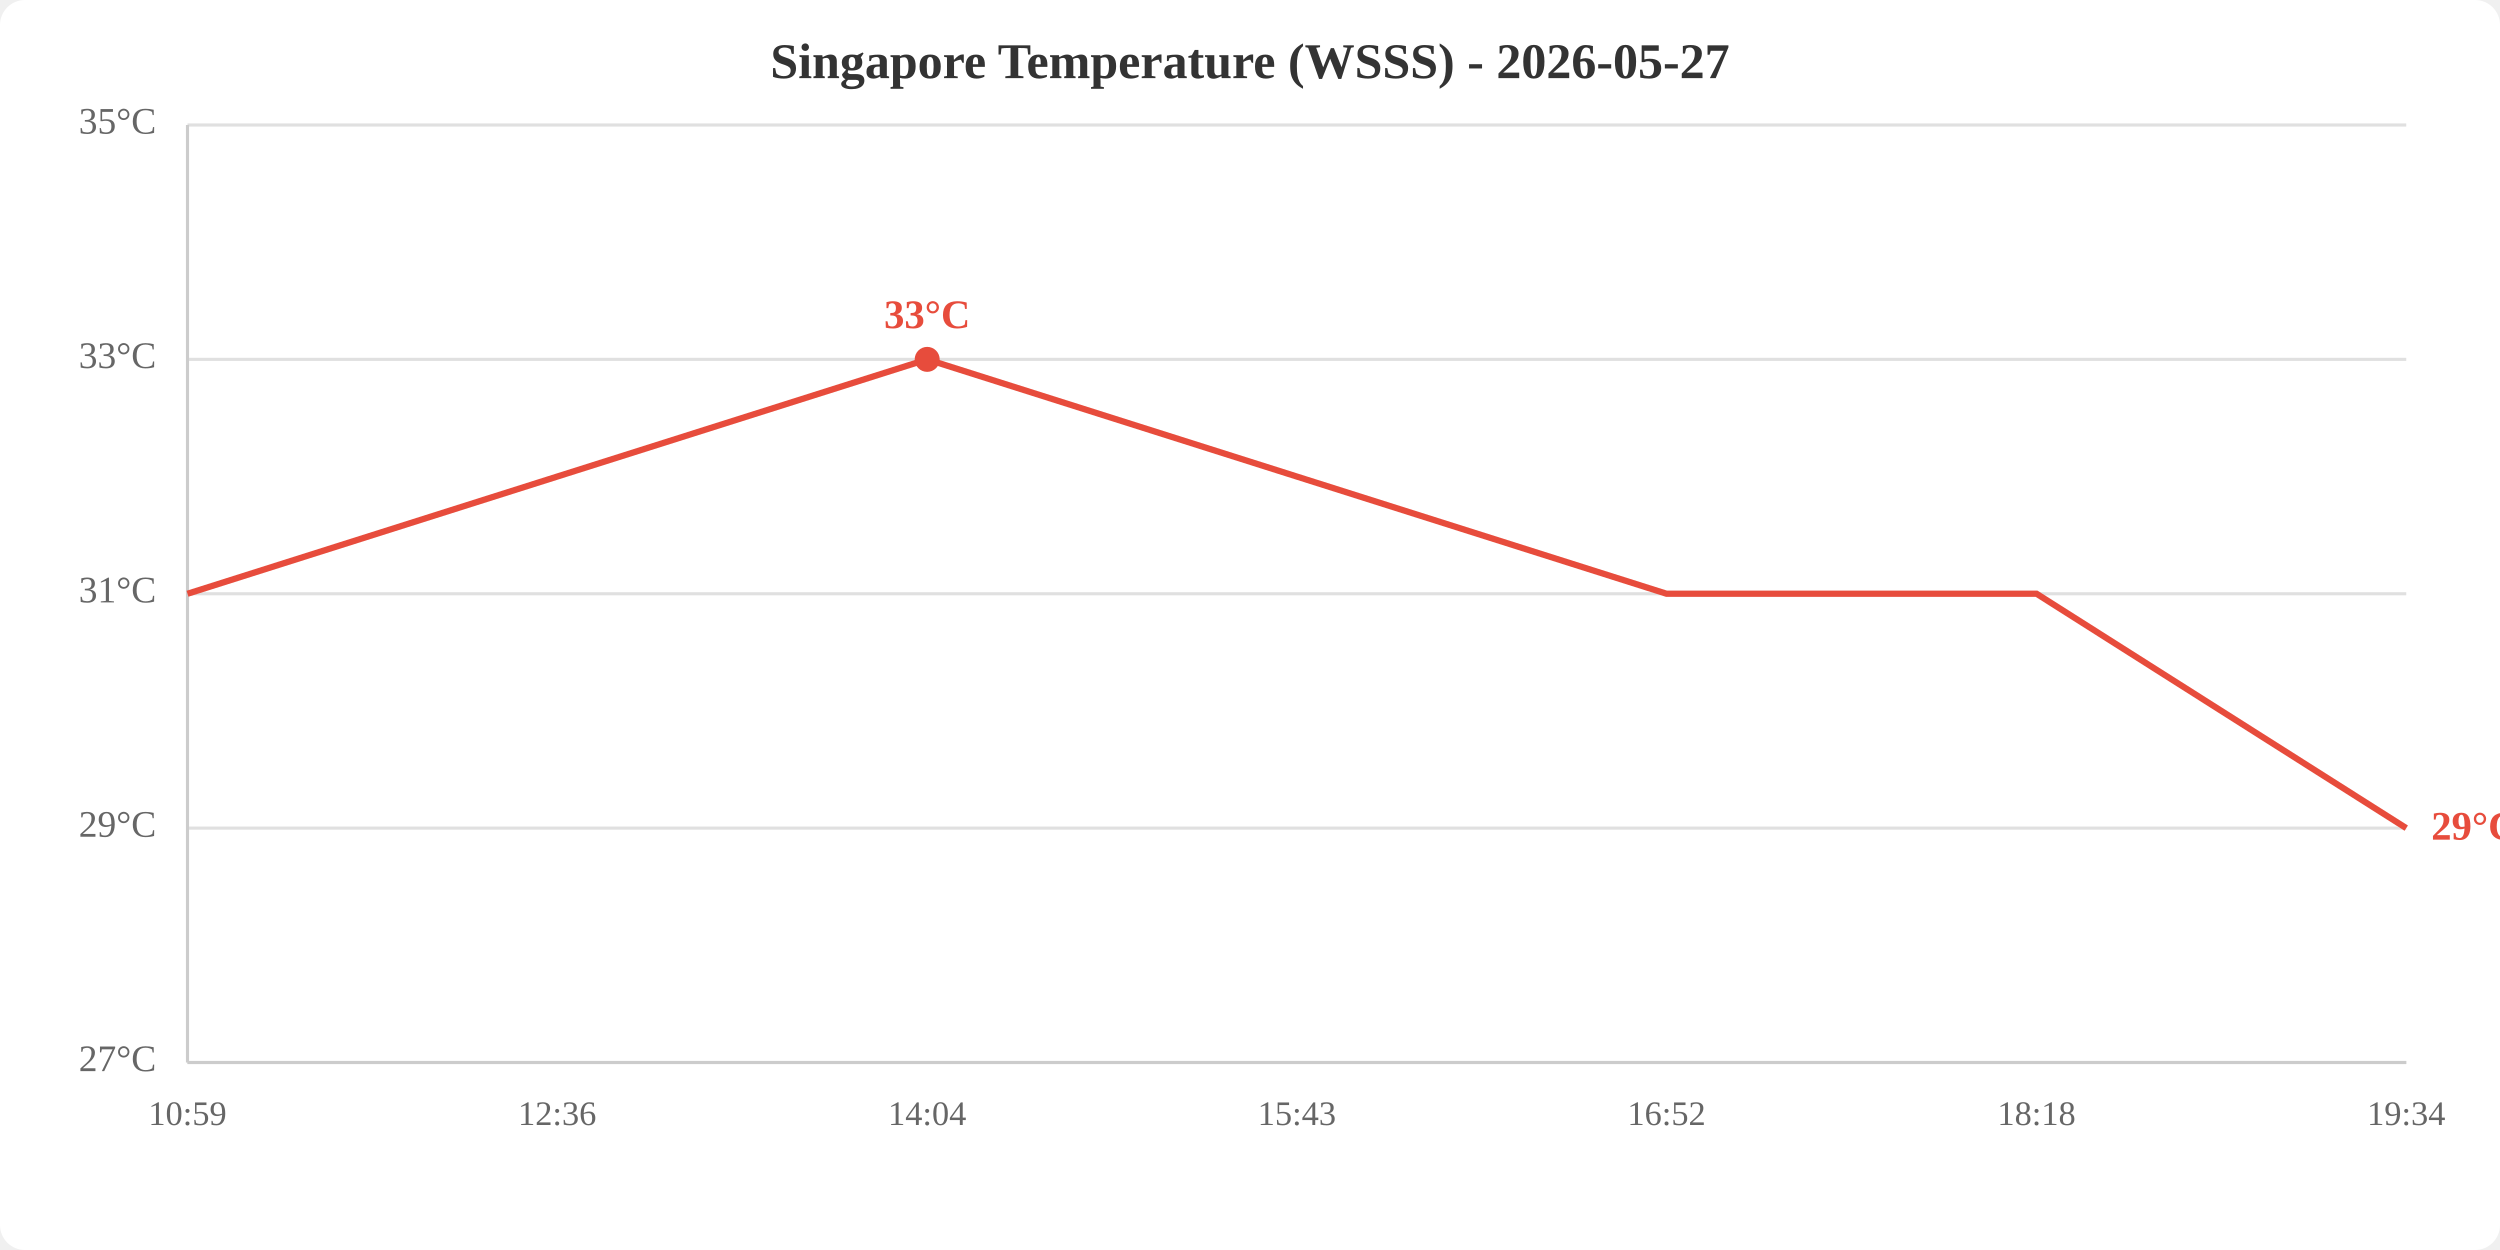
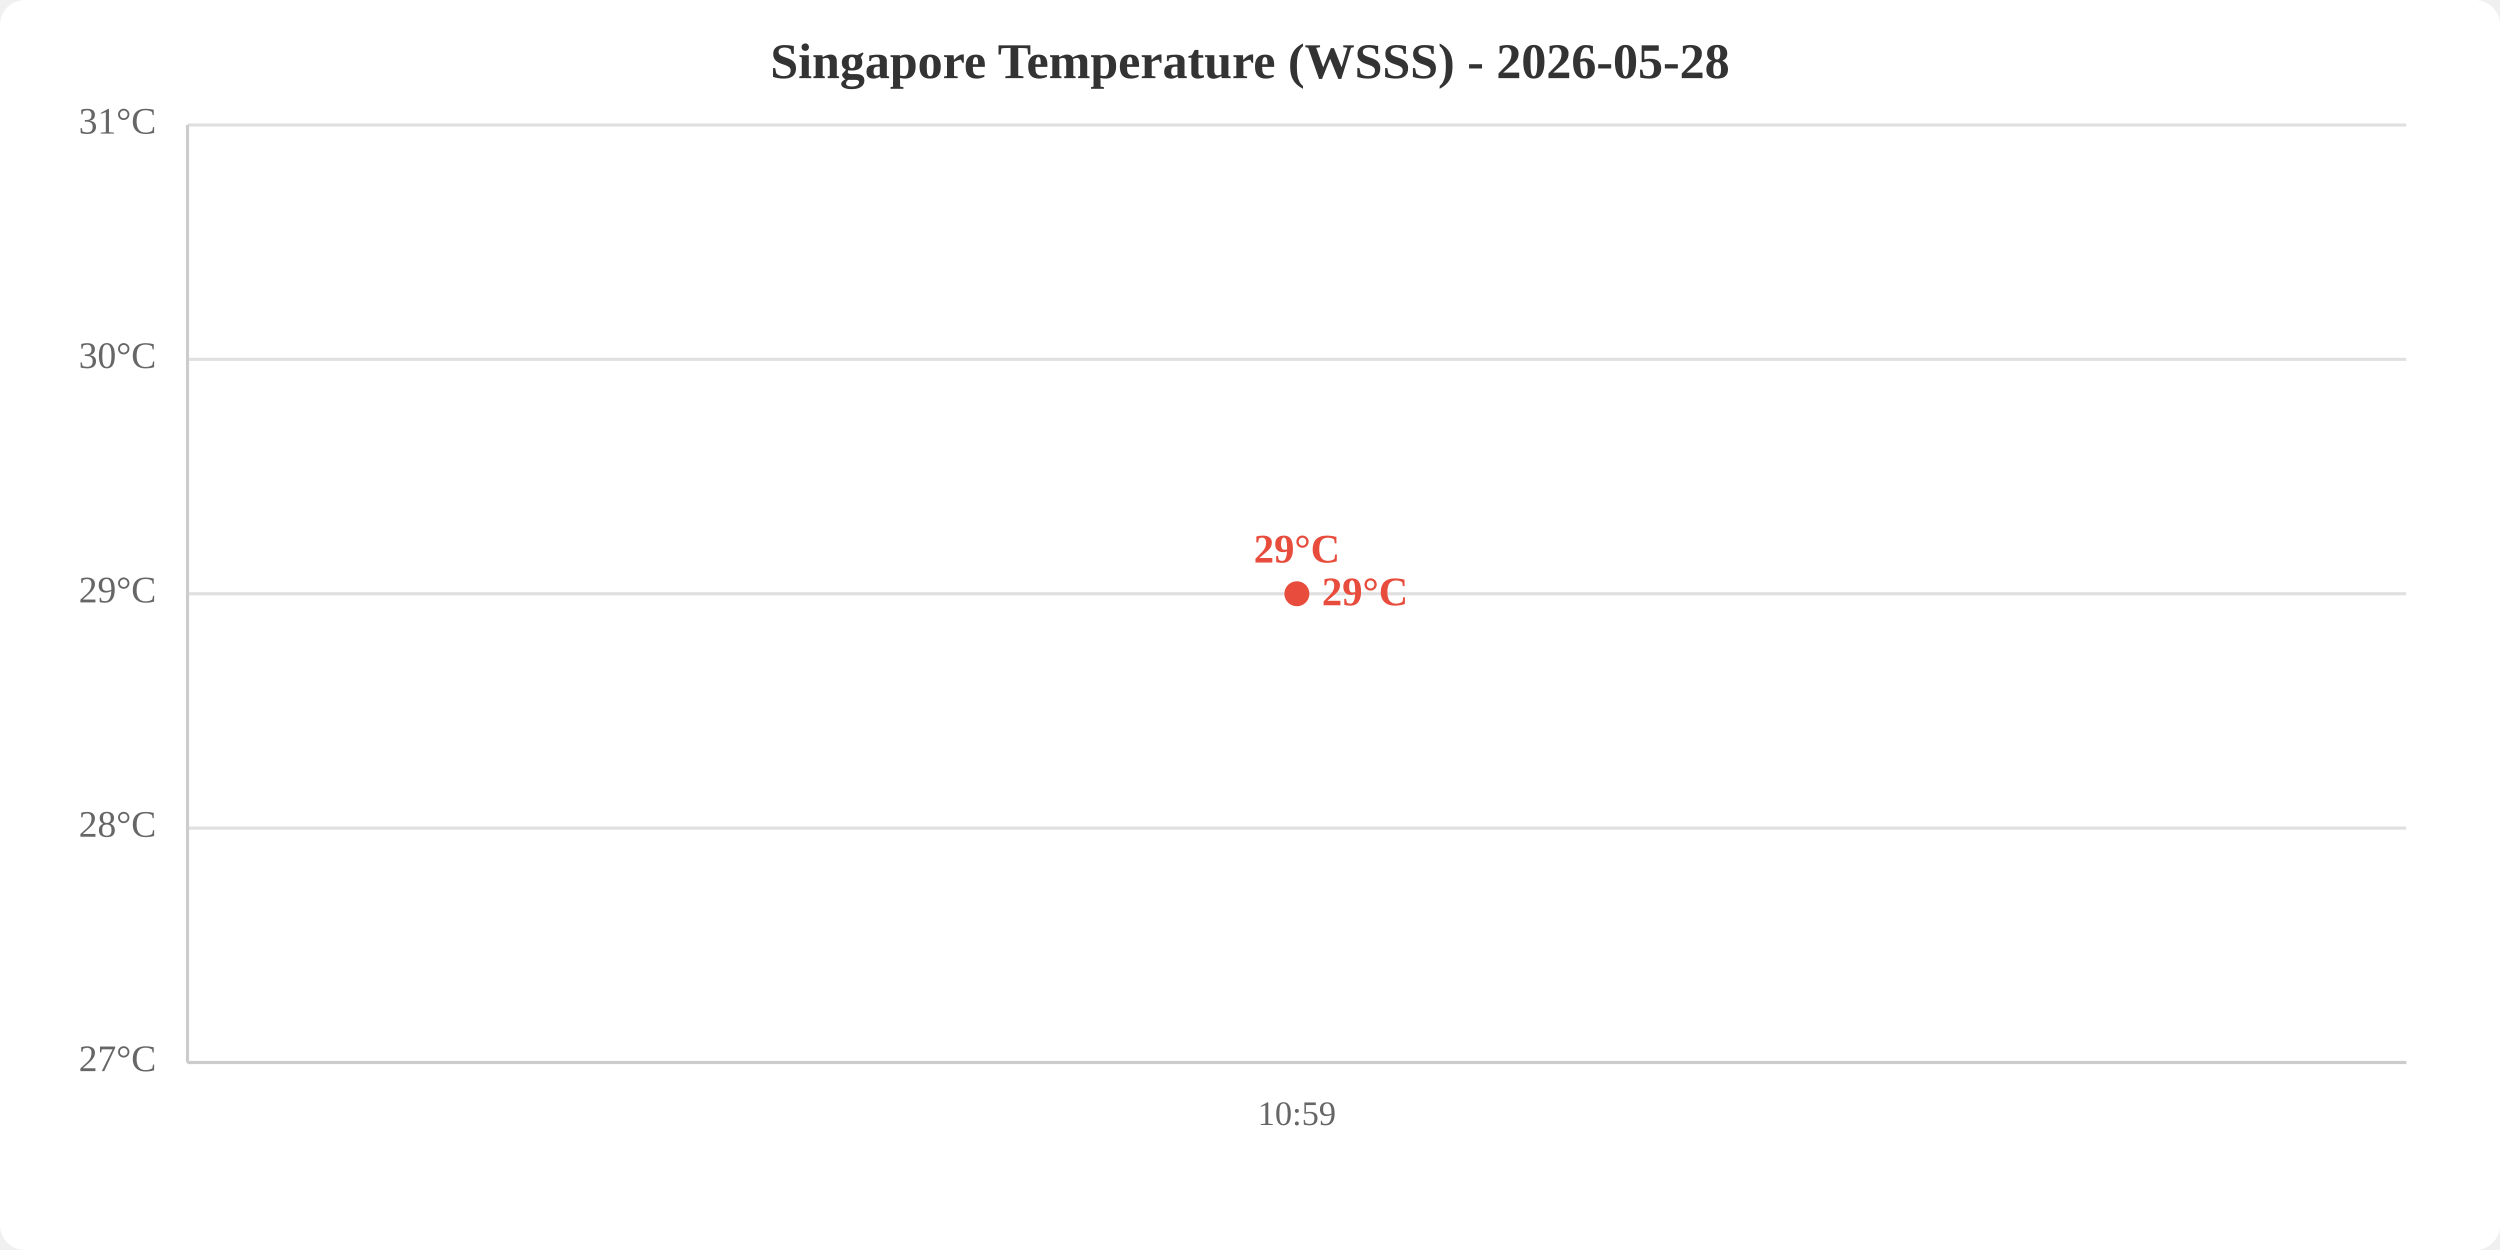
<svg xmlns="http://www.w3.org/2000/svg" viewBox="0 0 800 400" width="800" height="400">
  <rect width="800" height="400" fill="white" rx="8" />
-   <text x="400.0" y="25" text-anchor="middle" font-size="16" font-weight="bold" fill="#333">Singapore Temperature (WSSS) - 2026-05-27</text>
+   <text x="400.0" y="25" text-anchor="middle" font-size="16" font-weight="bold" fill="#333">Singapore Temperature (WSSS) - 2026-05-28</text>
  <line x1="60" y1="340.0" x2="770" y2="340.0" stroke="#e0e0e0" stroke-width="1" />
  <line x1="60" y1="265.0" x2="770" y2="265.0" stroke="#e0e0e0" stroke-width="1" />
  <line x1="60" y1="190.0" x2="770" y2="190.0" stroke="#e0e0e0" stroke-width="1" />
  <line x1="60" y1="115.0" x2="770" y2="115.0" stroke="#e0e0e0" stroke-width="1" />
  <line x1="60" y1="40.0" x2="770" y2="40.0" stroke="#e0e0e0" stroke-width="1" />
  <text x="50" y="340.0" text-anchor="end" dominant-baseline="middle" fill="#666" font-size="12">27°C</text>
-   <text x="50" y="265.0" text-anchor="end" dominant-baseline="middle" fill="#666" font-size="12">29°C</text>
-   <text x="50" y="190.0" text-anchor="end" dominant-baseline="middle" fill="#666" font-size="12">31°C</text>
-   <text x="50" y="115.0" text-anchor="end" dominant-baseline="middle" fill="#666" font-size="12">33°C</text>
-   <text x="50" y="40.0" text-anchor="end" dominant-baseline="middle" fill="#666" font-size="12">35°C</text>
-   <text x="60.0" y="360" text-anchor="middle" fill="#666" font-size="11">10:59</text>
-   <text x="178.3" y="360" text-anchor="middle" fill="#666" font-size="11">12:36</text>
-   <text x="296.7" y="360" text-anchor="middle" fill="#666" font-size="11">14:04</text>
-   <text x="415.0" y="360" text-anchor="middle" fill="#666" font-size="11">15:43</text>
-   <text x="533.3" y="360" text-anchor="middle" fill="#666" font-size="11">16:52</text>
-   <text x="651.7" y="360" text-anchor="middle" fill="#666" font-size="11">18:18</text>
-   <text x="770.0" y="360" text-anchor="middle" fill="#666" font-size="11">19:34</text>
+   <text x="50" y="265.0" text-anchor="end" dominant-baseline="middle" fill="#666" font-size="12">28°C</text>
+   <text x="50" y="190.0" text-anchor="end" dominant-baseline="middle" fill="#666" font-size="12">29°C</text>
+   <text x="50" y="115.0" text-anchor="end" dominant-baseline="middle" fill="#666" font-size="12">30°C</text>
+   <text x="50" y="40.0" text-anchor="end" dominant-baseline="middle" fill="#666" font-size="12">31°C</text>
+   <text x="415.0" y="360" text-anchor="middle" fill="#666" font-size="11">10:59</text>
  <line x1="60" y1="40" x2="60" y2="340" stroke="#ccc" stroke-width="1" />
  <line x1="60" y1="340" x2="770" y2="340" stroke="#ccc" stroke-width="1" />
-   <polyline points="60.0,190.0 178.3,152.5 296.7,115.0 415.0,152.5 533.3,190.0 651.7,190.0 770.0,265.0" fill="none" stroke="#e74c3c" stroke-width="2" />
-   <circle cx="296.7" cy="115.0" r="4" fill="#e74c3c" />
-   <text x="296.7" y="105.0" text-anchor="middle" fill="#e74c3c" font-size="13" font-weight="bold">33°C</text>
-   <text x="778.0" y="265.0" fill="#e74c3c" font-size="13" font-weight="bold" dominant-baseline="middle">29°C</text>
+   <polyline points="415.0,190.0" fill="none" stroke="#e74c3c" stroke-width="2" />
+   <circle cx="415.0" cy="190.0" r="4" fill="#e74c3c" />
+   <text x="415.0" y="180.0" text-anchor="middle" fill="#e74c3c" font-size="13" font-weight="bold">29°C</text>
+   <text x="423.0" y="190.0" fill="#e74c3c" font-size="13" font-weight="bold" dominant-baseline="middle">29°C</text>
</svg>
